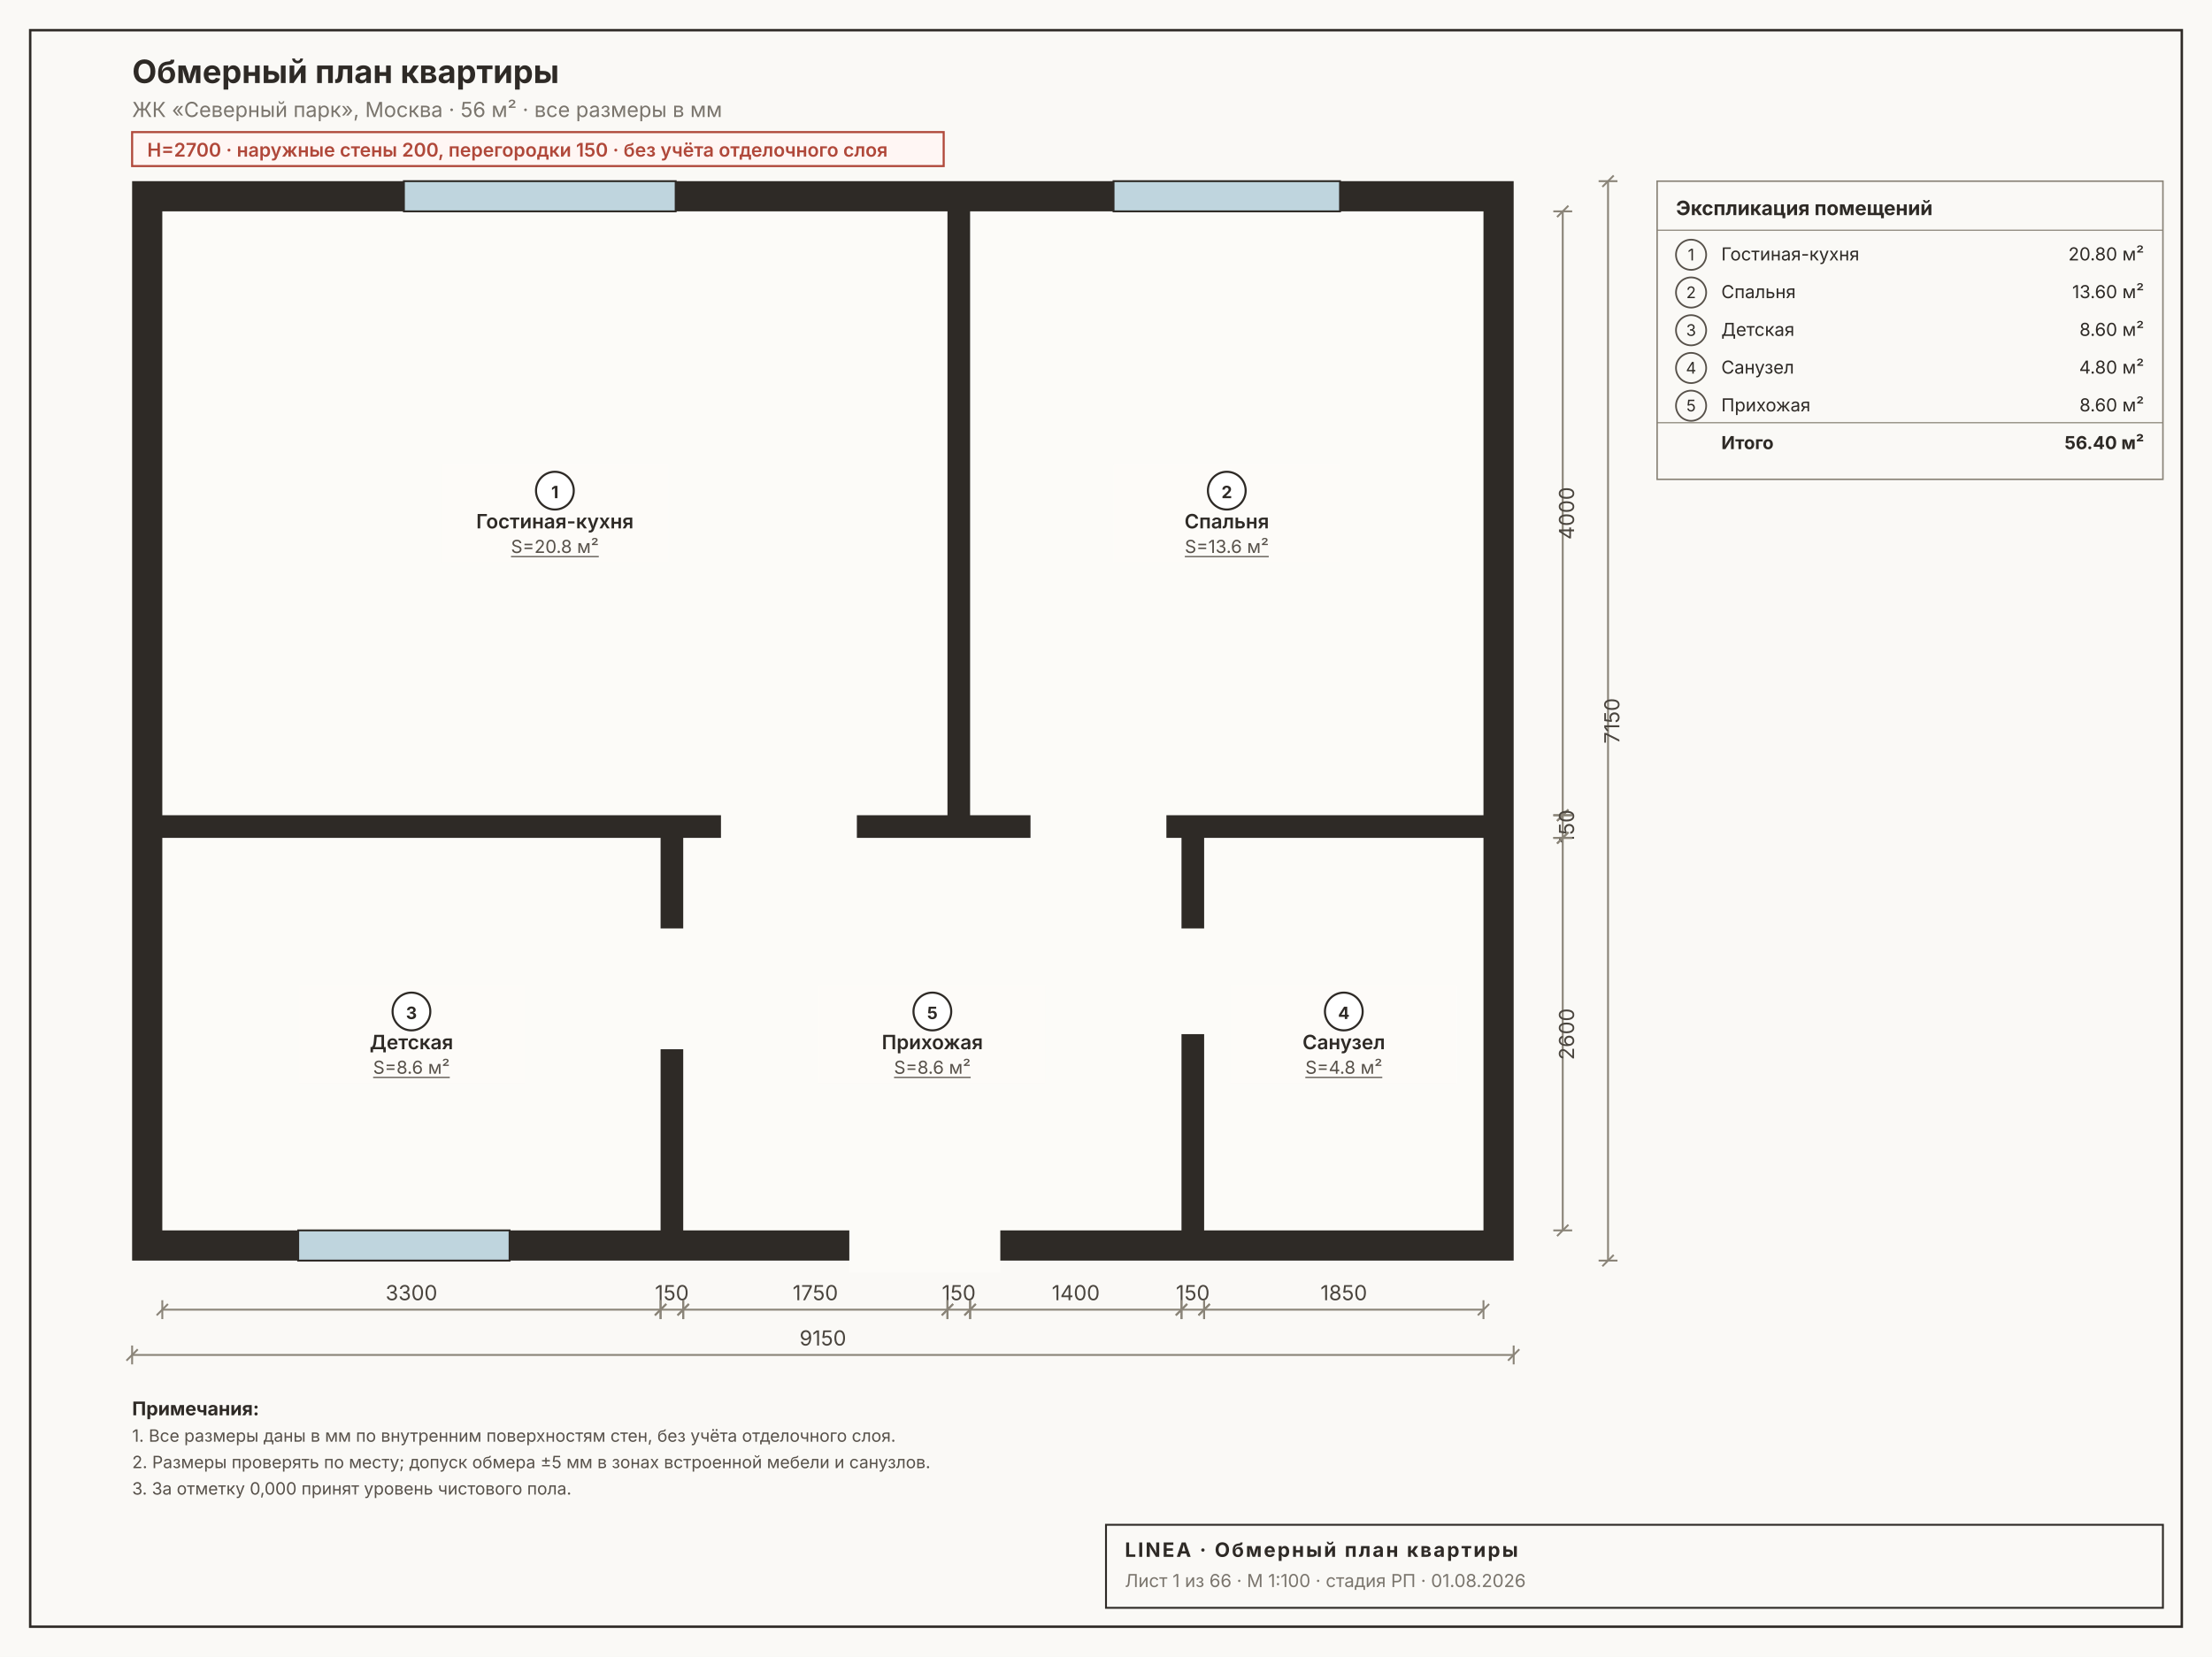
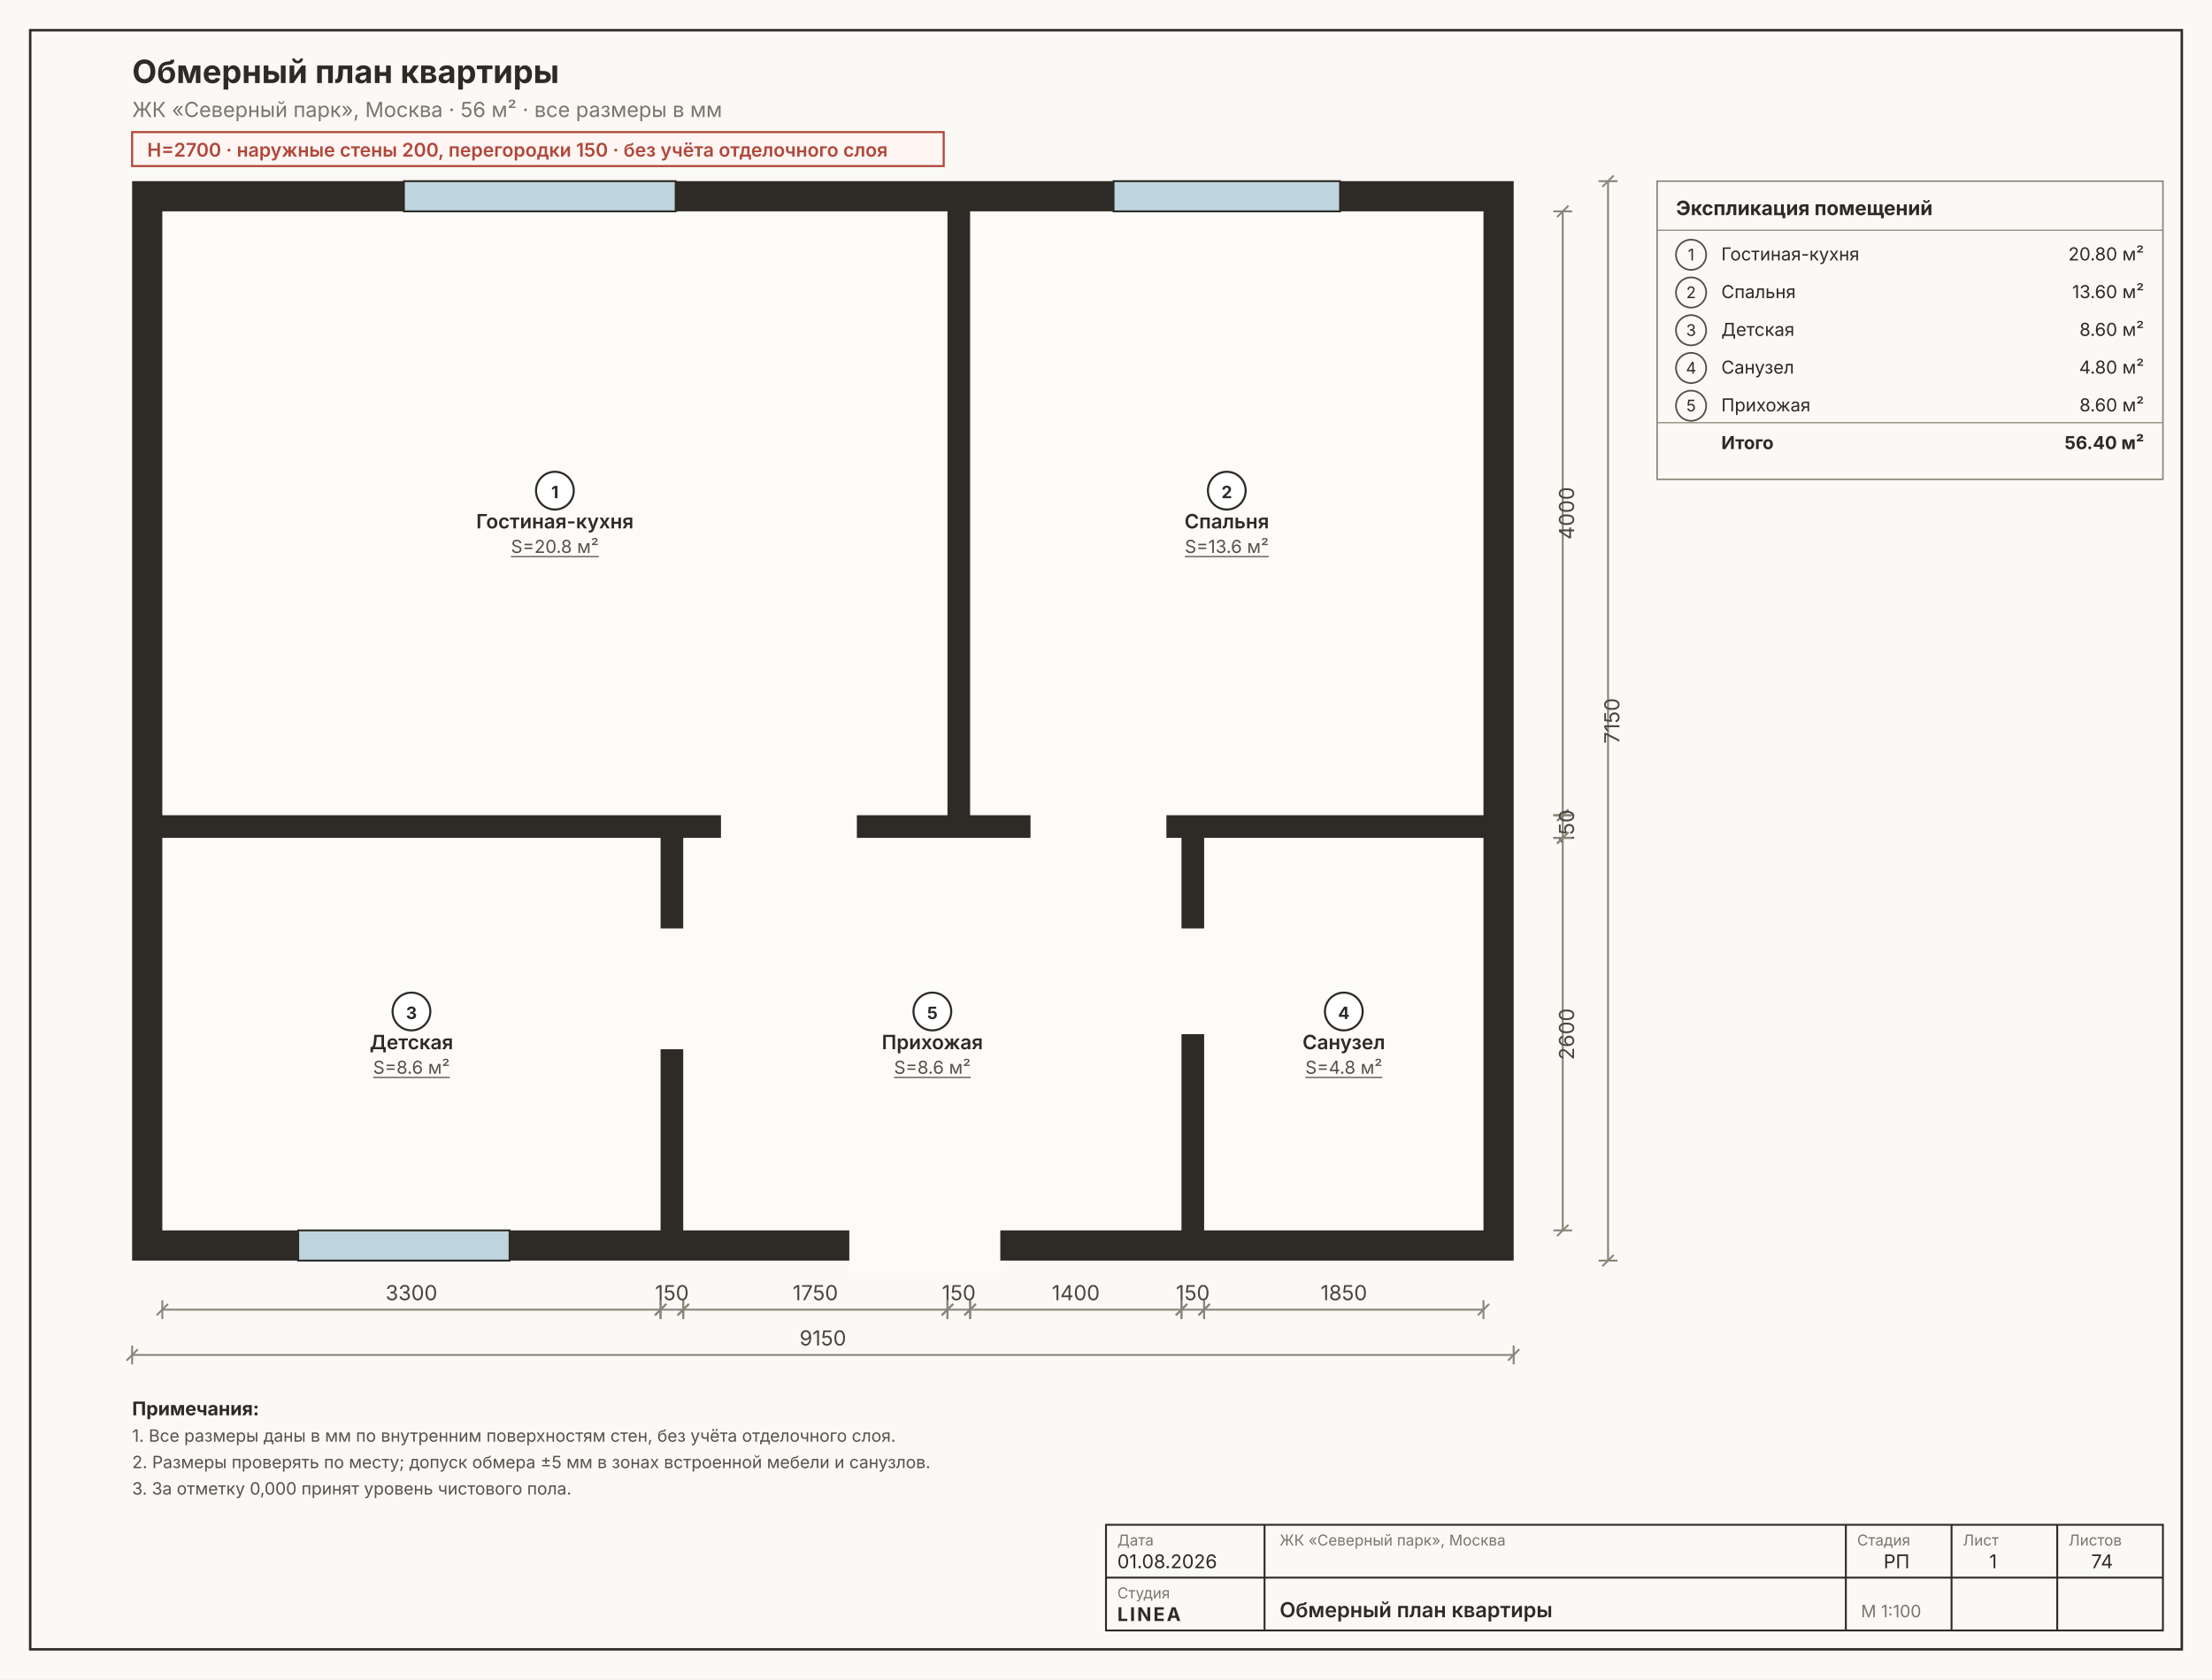
- <svg xmlns="http://www.w3.org/2000/svg" width="1172" height="878" viewBox="0 0 1172 878" font-family="Inter, &quot;Helvetica Neue&quot;, Arial, sans-serif">
-   <rect width="1172" height="878" fill="#FAF9F6" />
-   <rect x="16" y="16" width="1140" height="846" fill="none" stroke="#2E2A26" stroke-width="1.3" />
+ <svg xmlns="http://www.w3.org/2000/svg" width="1172" height="890" viewBox="0 0 1172 890" font-family="Inter, &quot;Helvetica Neue&quot;, Arial, sans-serif">
+   <rect width="1172" height="890" fill="#FAF9F6" />
+   <rect x="16" y="16" width="1140" height="858" fill="none" stroke="#2E2A26" stroke-width="1.3" />
  <rect x="70" y="96" width="732" height="572" fill="#2E2A26" />
  <rect x="86" y="112" width="416" height="320" fill="#FCFBF8" />
  <rect x="514" y="112" width="272" height="320" fill="#FCFBF8" />
  <rect x="86" y="444" width="264" height="208" fill="#FCFBF8" />
  <rect x="638" y="444" width="148" height="208" fill="#FCFBF8" />
  <rect x="362" y="444" width="264" height="208" fill="#FCFBF8" />
  <rect x="382" y="428.8" width="72" height="25.6" fill="#FCFBF8" />
  <rect x="546" y="428.8" width="72" height="25.6" fill="#FCFBF8" />
  <rect x="346.8" y="492" width="25.6" height="64" fill="#FCFBF8" />
  <rect x="615.6" y="492" width="25.6" height="56" fill="#FCFBF8" />
  <rect x="450" y="648.8" width="80" height="25.6" fill="#FCFBF8" />
  <rect x="214" y="96" width="144" height="16" fill="#BFD5DE" stroke="#2E2A26" stroke-width="1" />
  <rect x="590" y="96" width="120" height="16" fill="#BFD5DE" stroke="#2E2A26" stroke-width="1" />
  <rect x="158" y="652" width="112" height="16" fill="#BFD5DE" stroke="#2E2A26" stroke-width="1" />
  <rect x="234" y="246" width="120" height="52" fill="#FCFBF8D9" />
  <circle cx="294" cy="260" r="10" fill="#FFF" stroke="#2E2A26" stroke-width="1.1" />
  <text x="294" y="264" font-size="9" font-weight="700" text-anchor="middle" fill="#2E2A26">1</text>
  <text x="294" y="280" font-size="10.5" font-weight="600" text-anchor="middle" fill="#2E2A26">Гостиная-кухня</text>
  <text x="294" y="293" font-size="9.5" text-anchor="middle" fill="#57514A" text-decoration="underline">S=20.8 м²</text>
  <rect x="590" y="246" width="120" height="52" fill="#FCFBF8D9" />
  <circle cx="650" cy="260" r="10" fill="#FFF" stroke="#2E2A26" stroke-width="1.1" />
  <text x="650" y="264" font-size="9" font-weight="700" text-anchor="middle" fill="#2E2A26">2</text>
  <text x="650" y="280" font-size="10.5" font-weight="600" text-anchor="middle" fill="#2E2A26">Спальня</text>
  <text x="650" y="293" font-size="9.5" text-anchor="middle" fill="#57514A" text-decoration="underline">S=13.6 м²</text>
  <rect x="158" y="522" width="120" height="52" fill="#FCFBF8D9" />
  <circle cx="218" cy="536" r="10" fill="#FFF" stroke="#2E2A26" stroke-width="1.1" />
  <text x="218" y="540" font-size="9" font-weight="700" text-anchor="middle" fill="#2E2A26">3</text>
  <text x="218" y="556" font-size="10.5" font-weight="600" text-anchor="middle" fill="#2E2A26">Детская</text>
  <text x="218" y="569" font-size="9.5" text-anchor="middle" fill="#57514A" text-decoration="underline">S=8.6 м²</text>
  <rect x="652" y="522" width="120" height="52" fill="#FCFBF8D9" />
  <circle cx="712" cy="536" r="10" fill="#FFF" stroke="#2E2A26" stroke-width="1.1" />
  <text x="712" y="540" font-size="9" font-weight="700" text-anchor="middle" fill="#2E2A26">4</text>
  <text x="712" y="556" font-size="10.5" font-weight="600" text-anchor="middle" fill="#2E2A26">Санузел</text>
  <text x="712" y="569" font-size="9.5" text-anchor="middle" fill="#57514A" text-decoration="underline">S=4.8 м²</text>
  <rect x="434" y="522" width="120" height="52" fill="#FCFBF8D9" />
  <circle cx="494" cy="536" r="10" fill="#FFF" stroke="#2E2A26" stroke-width="1.1" />
  <text x="494" y="540" font-size="9" font-weight="700" text-anchor="middle" fill="#2E2A26">5</text>
  <text x="494" y="556" font-size="10.5" font-weight="600" text-anchor="middle" fill="#2E2A26">Прихожая</text>
  <text x="494" y="569" font-size="9.5" text-anchor="middle" fill="#57514A" text-decoration="underline">S=8.6 м²</text>
  <g stroke="#8A8478" stroke-width="1" fill="none">
    <line x1="86" y1="694" x2="350" y2="694" />
    <line x1="86" y1="689" x2="86" y2="699" />
    <line x1="350" y1="689" x2="350" y2="699" />
    <line x1="83" y1="697" x2="89" y2="691" />
    <line x1="347" y1="697" x2="353" y2="691" />
  </g>
  <text x="218" y="689" font-size="11" fill="#4A453E" text-anchor="middle">3300</text>
  <g stroke="#8A8478" stroke-width="1" fill="none">
    <line x1="350" y1="694" x2="362" y2="694" />
    <line x1="350" y1="689" x2="350" y2="699" />
    <line x1="362" y1="689" x2="362" y2="699" />
    <line x1="347" y1="697" x2="353" y2="691" />
    <line x1="359" y1="697" x2="365" y2="691" />
  </g>
  <text x="356" y="689" font-size="11" fill="#4A453E" text-anchor="middle">150</text>
  <g stroke="#8A8478" stroke-width="1" fill="none">
    <line x1="362" y1="694" x2="502" y2="694" />
    <line x1="362" y1="689" x2="362" y2="699" />
    <line x1="502" y1="689" x2="502" y2="699" />
    <line x1="359" y1="697" x2="365" y2="691" />
    <line x1="499" y1="697" x2="505" y2="691" />
  </g>
  <text x="432" y="689" font-size="11" fill="#4A453E" text-anchor="middle">1750</text>
  <g stroke="#8A8478" stroke-width="1" fill="none">
    <line x1="502" y1="694" x2="514" y2="694" />
    <line x1="502" y1="689" x2="502" y2="699" />
    <line x1="514" y1="689" x2="514" y2="699" />
    <line x1="499" y1="697" x2="505" y2="691" />
    <line x1="511" y1="697" x2="517" y2="691" />
  </g>
  <text x="508" y="689" font-size="11" fill="#4A453E" text-anchor="middle">150</text>
  <g stroke="#8A8478" stroke-width="1" fill="none">
    <line x1="514" y1="694" x2="626" y2="694" />
    <line x1="514" y1="689" x2="514" y2="699" />
    <line x1="626" y1="689" x2="626" y2="699" />
    <line x1="511" y1="697" x2="517" y2="691" />
    <line x1="623" y1="697" x2="629" y2="691" />
  </g>
  <text x="570" y="689" font-size="11" fill="#4A453E" text-anchor="middle">1400</text>
  <g stroke="#8A8478" stroke-width="1" fill="none">
    <line x1="626" y1="694" x2="638" y2="694" />
    <line x1="626" y1="689" x2="626" y2="699" />
    <line x1="638" y1="689" x2="638" y2="699" />
    <line x1="623" y1="697" x2="629" y2="691" />
    <line x1="635" y1="697" x2="641" y2="691" />
  </g>
  <text x="632" y="689" font-size="11" fill="#4A453E" text-anchor="middle">150</text>
  <g stroke="#8A8478" stroke-width="1" fill="none">
    <line x1="638" y1="694" x2="786" y2="694" />
    <line x1="638" y1="689" x2="638" y2="699" />
    <line x1="786" y1="689" x2="786" y2="699" />
    <line x1="635" y1="697" x2="641" y2="691" />
    <line x1="783" y1="697" x2="789" y2="691" />
  </g>
  <text x="712" y="689" font-size="11" fill="#4A453E" text-anchor="middle">1850</text>
  <g stroke="#8A8478" stroke-width="1" fill="none">
    <line x1="70" y1="718" x2="802" y2="718" />
    <line x1="70" y1="713" x2="70" y2="723" />
    <line x1="802" y1="713" x2="802" y2="723" />
    <line x1="67" y1="721" x2="73" y2="715" />
    <line x1="799" y1="721" x2="805" y2="715" />
  </g>
  <text x="436" y="713" font-size="11" fill="#4A453E" text-anchor="middle">9150</text>
  <g stroke="#8A8478" stroke-width="1" fill="none">
    <line x1="828" y1="112" x2="828" y2="432" />
    <line x1="823" y1="112" x2="833" y2="112" />
    <line x1="823" y1="432" x2="833" y2="432" />
    <line x1="825" y1="115" x2="831" y2="109" />
    <line x1="825" y1="435" x2="831" y2="429" />
  </g>
  <text x="834" y="272" font-size="11" fill="#4A453E" transform="rotate(-90 834 272)" text-anchor="middle">4000</text>
  <g stroke="#8A8478" stroke-width="1" fill="none">
    <line x1="828" y1="432" x2="828" y2="444" />
    <line x1="823" y1="432" x2="833" y2="432" />
    <line x1="823" y1="444" x2="833" y2="444" />
    <line x1="825" y1="435" x2="831" y2="429" />
    <line x1="825" y1="447" x2="831" y2="441" />
  </g>
  <text x="834" y="438" font-size="11" fill="#4A453E" transform="rotate(-90 834 438)" text-anchor="middle">150</text>
  <g stroke="#8A8478" stroke-width="1" fill="none">
    <line x1="828" y1="444" x2="828" y2="652" />
    <line x1="823" y1="444" x2="833" y2="444" />
    <line x1="823" y1="652" x2="833" y2="652" />
    <line x1="825" y1="447" x2="831" y2="441" />
    <line x1="825" y1="655" x2="831" y2="649" />
  </g>
  <text x="834" y="548" font-size="11" fill="#4A453E" transform="rotate(-90 834 548)" text-anchor="middle">2600</text>
  <g stroke="#8A8478" stroke-width="1" fill="none">
    <line x1="852" y1="96" x2="852" y2="668" />
    <line x1="847" y1="96" x2="857" y2="96" />
    <line x1="847" y1="668" x2="857" y2="668" />
    <line x1="849" y1="99" x2="855" y2="93" />
    <line x1="849" y1="671" x2="855" y2="665" />
  </g>
  <text x="858" y="382" font-size="11" fill="#4A453E" transform="rotate(-90 858 382)" text-anchor="middle">7150</text>
  <g>
    <rect x="70" y="70" width="430" height="18" fill="#FFF6F4" stroke="#B0483A" stroke-width="1.1" />
    <text x="78" y="83" font-size="10" font-weight="600" fill="#B0483A">H=2700 · наружные стены 200, перегородки 150 · без учёта отделочного слоя</text>
  </g>
  <rect x="878" y="96" width="268" height="158" fill="none" stroke="#8A8478" stroke-width="0.8" />
  <text x="888" y="114" font-size="10.5" font-weight="700" fill="#2E2A26">Экспликация помещений</text>
  <line x1="878" y1="122" x2="1146" y2="122" stroke="#8A8478" stroke-width="0.6" />
  <circle cx="896" cy="135" r="8" fill="none" stroke="#57514A" stroke-width="0.9" />
  <text x="896" y="138" font-size="8.5" text-anchor="middle" fill="#2E2A26">1</text>
  <text x="912" y="138" font-size="9.5" fill="#2E2A26">Гостиная-кухня</text>
  <text x="1136" y="138" font-size="9.5" fill="#2E2A26" text-anchor="end">20.80 м²</text>
  <circle cx="896" cy="155" r="8" fill="none" stroke="#57514A" stroke-width="0.9" />
  <text x="896" y="158" font-size="8.5" text-anchor="middle" fill="#2E2A26">2</text>
  <text x="912" y="158" font-size="9.5" fill="#2E2A26">Спальня</text>
  <text x="1136" y="158" font-size="9.5" fill="#2E2A26" text-anchor="end">13.60 м²</text>
  <circle cx="896" cy="175" r="8" fill="none" stroke="#57514A" stroke-width="0.9" />
  <text x="896" y="178" font-size="8.5" text-anchor="middle" fill="#2E2A26">3</text>
  <text x="912" y="178" font-size="9.5" fill="#2E2A26">Детская</text>
  <text x="1136" y="178" font-size="9.5" fill="#2E2A26" text-anchor="end">8.60 м²</text>
  <circle cx="896" cy="195" r="8" fill="none" stroke="#57514A" stroke-width="0.9" />
  <text x="896" y="198" font-size="8.5" text-anchor="middle" fill="#2E2A26">4</text>
  <text x="912" y="198" font-size="9.5" fill="#2E2A26">Санузел</text>
  <text x="1136" y="198" font-size="9.5" fill="#2E2A26" text-anchor="end">4.80 м²</text>
  <circle cx="896" cy="215" r="8" fill="none" stroke="#57514A" stroke-width="0.9" />
  <text x="896" y="218" font-size="8.5" text-anchor="middle" fill="#2E2A26">5</text>
  <text x="912" y="218" font-size="9.5" fill="#2E2A26">Прихожая</text>
  <text x="1136" y="218" font-size="9.5" fill="#2E2A26" text-anchor="end">8.60 м²</text>
  <line x1="878" y1="224" x2="1146" y2="224" stroke="#8A8478" stroke-width="0.6" />
  <text x="912" y="238" font-size="9.5" font-weight="700" fill="#2E2A26">Итого</text>
  <text x="1136" y="238" font-size="9.5" font-weight="700" fill="#2E2A26" text-anchor="end">56.40 м²</text>
  <text x="70" y="750" font-size="10" font-weight="700" fill="#2E2A26">Примечания:</text>
  <text x="70" y="764" font-size="9" fill="#57514A">1. Все размеры даны в мм по внутренним поверхностям стен, без учёта отделочного слоя.</text>
  <text x="70" y="778" font-size="9" fill="#57514A">2. Размеры проверять по месту; допуск обмера ±5 мм в зонах встроенной мебели и санузлов.</text>
  <text x="70" y="792" font-size="9" fill="#57514A">3. За отметку 0,000 принят уровень чистового пола.</text>
  <text x="70" y="44" font-size="17" font-weight="700" fill="#2E2A26">Обмерный план квартиры</text>
  <text x="70" y="62" font-size="11" fill="#7A756D">ЖК «Северный парк», Москва · 56 м² · все размеры в мм</text>
-   <g>
-     <rect x="586" y="808" width="560" height="44" fill="none" stroke="#2E2A26" stroke-width="1" />
-     <text x="596" y="825" font-size="10.5" font-weight="700" fill="#2E2A26" letter-spacing="1">LINEA · Обмерный план квартиры</text>
-     <text x="596" y="841" font-size="9.5" fill="#7A756D">Лист 1 из 66 · М 1:100 · стадия РП · 01.08.2026</text>
+   <g stroke="#2E2A26" stroke-width="1" fill="none">
+     <rect x="586" y="808" width="560" height="56" />
+     <line x1="670" y1="808" x2="670" y2="864" />
+     <line x1="978" y1="808" x2="978" y2="864" />
+     <line x1="1034" y1="808" x2="1034" y2="864" />
+     <line x1="1090" y1="808" x2="1090" y2="864" />
+     <line x1="586" y1="836" x2="1146" y2="836" />
+   </g>
+   <g font-size="8" fill="#7A756D">
+     <text x="592" y="819">Дата</text>
+     <text x="592" y="847">Студия</text>
+     <text x="678" y="819">ЖК «Северный парк», Москва</text>
+     <text x="984" y="819">Стадия</text>
+     <text x="1040" y="819">Лист</text>
+     <text x="1096" y="819">Листов</text>
+   </g>
+   <g font-size="10" fill="#2E2A26">
+     <text x="592" y="831">01.08.2026</text>
+     <text x="592" y="859" font-weight="700" letter-spacing="1">LINEA</text>
+     <text x="678" y="857" font-size="11" font-weight="600">Обмерный план квартиры</text>
+     <text x="998" y="831">РП</text>
+     <text x="1054" y="831">1</text>
+     <text x="1108" y="831">74</text>
+     <text x="986" y="857" font-size="9" fill="#7A756D">М 1:100</text>
  </g>
</svg>
